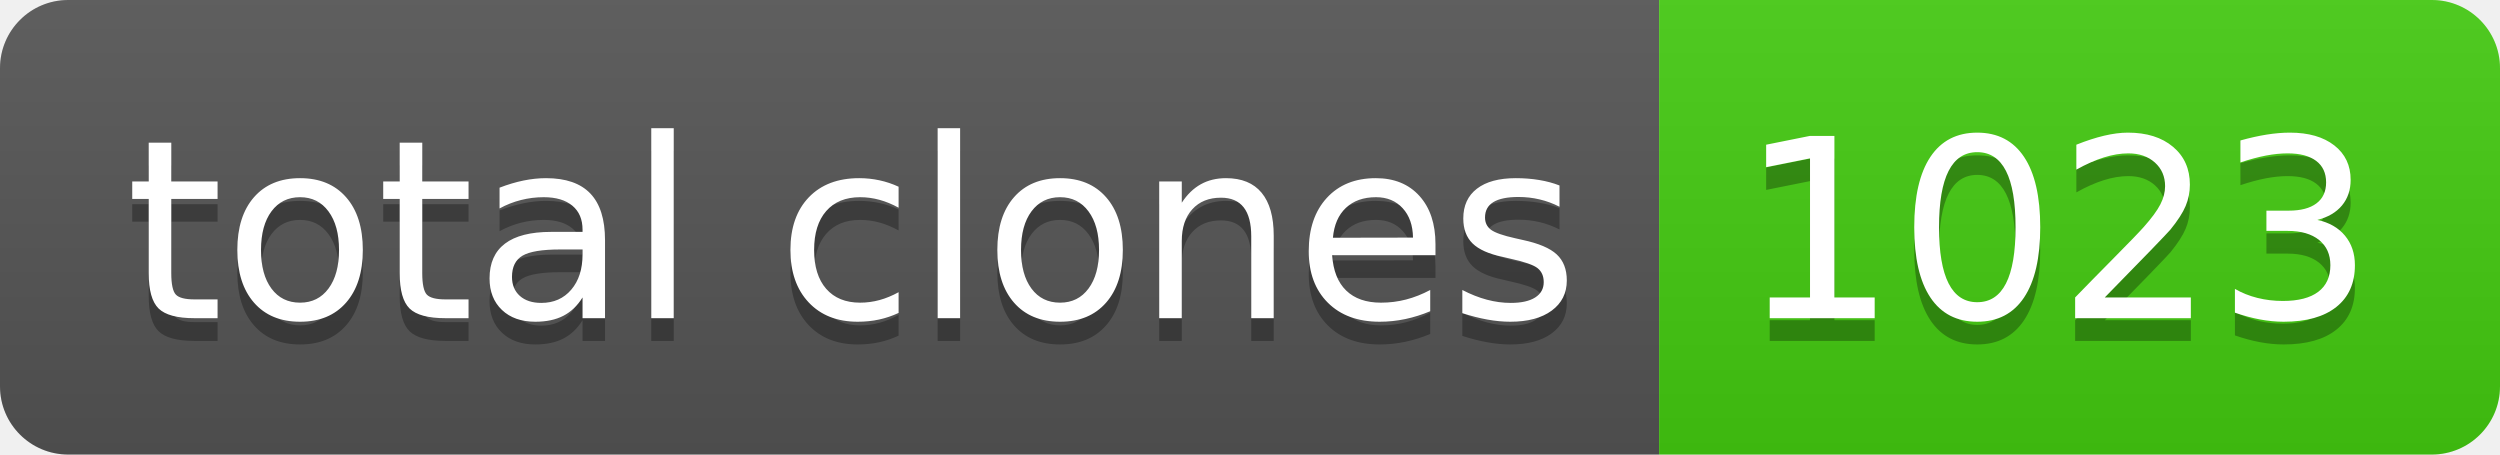
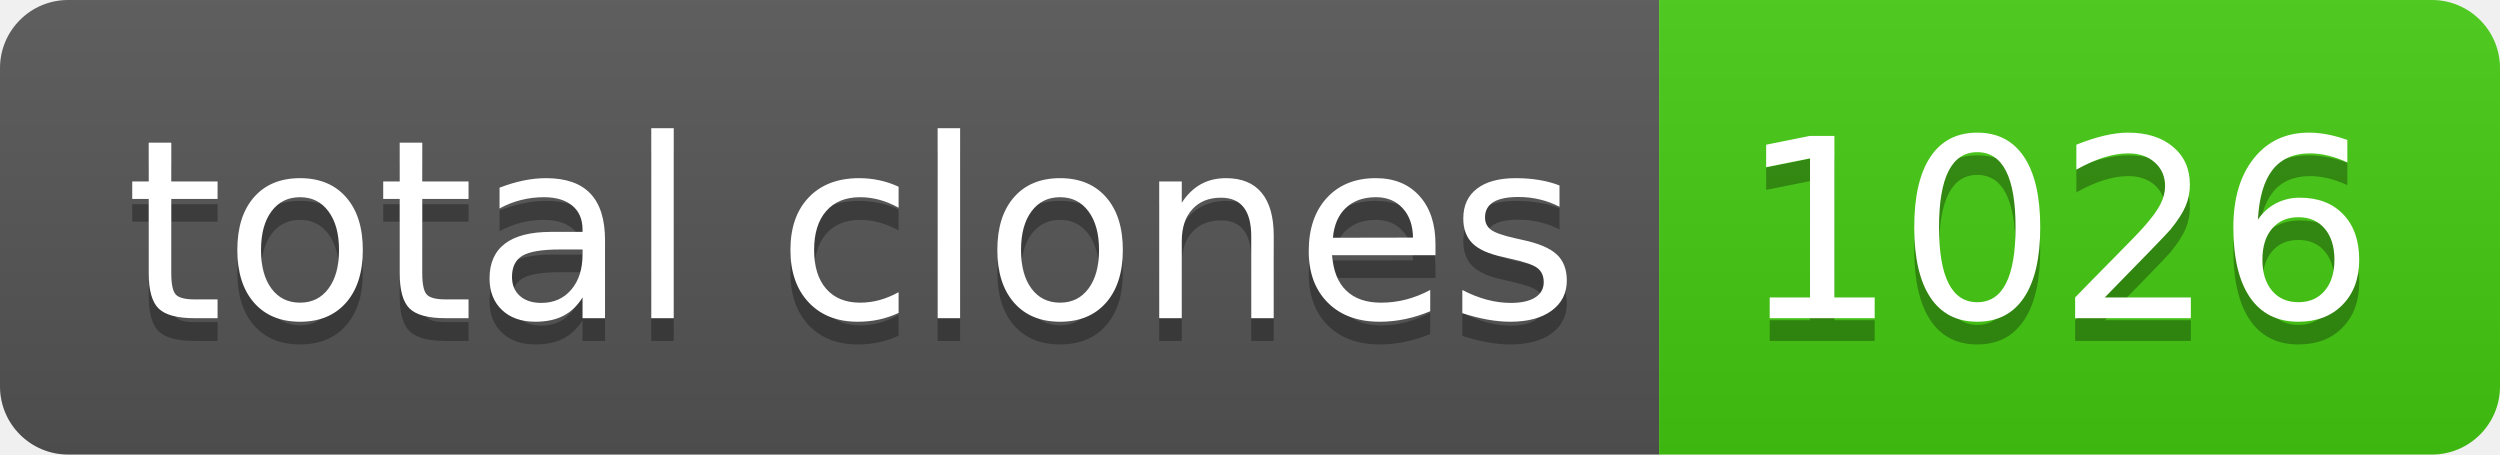
- <svg xmlns="http://www.w3.org/2000/svg" width="110" height="20" role="img" aria-label="total clones: 1023">
+ <svg xmlns="http://www.w3.org/2000/svg" width="110" height="20" role="img" aria-label="total clones: 1026">
  <linearGradient id="s" x2="0" y2="100%">
    <stop offset="0" stop-color="#bbb" stop-opacity=".1" />
    <stop offset="1" stop-opacity=".1" />
  </linearGradient>
  <clipPath id="r">
    <rect width="110" height="20" rx="3" fill="#fff" />
  </clipPath>
  <g clip-path="url(#r)">
    <rect width="73" height="20" fill="#555" />
    <rect x="73" width="37" height="20" fill="#4c1" />
    <rect width="110" height="20" fill="url(#s)" />
  </g>
  <g fill="#fff" text-anchor="middle" font-family="Verdana,Geneva,DejaVu Sans,sans-serif" text-rendering="geometricPrecision" font-size="110">
    <text aria-hidden="true" x="375" y="150" fill="#010101" fill-opacity=".3" transform="scale(.1)" textLength="630">total clones</text>
    <text x="375" y="140" transform="scale(.1)" fill="#fff" textLength="630">total clones</text>
-     <text aria-hidden="true" x="905" y="150" fill="#010101" fill-opacity=".3" transform="scale(.1)" textLength="270">1023</text>
-     <text x="905" y="140" transform="scale(.1)" fill="#fff" textLength="270">1023</text>
+     <text aria-hidden="true" x="905" y="150" fill="#010101" fill-opacity=".3" transform="scale(.1)" textLength="270">1026</text>
+     <text x="905" y="140" transform="scale(.1)" fill="#fff" textLength="270">1026</text>
  </g>
</svg>
